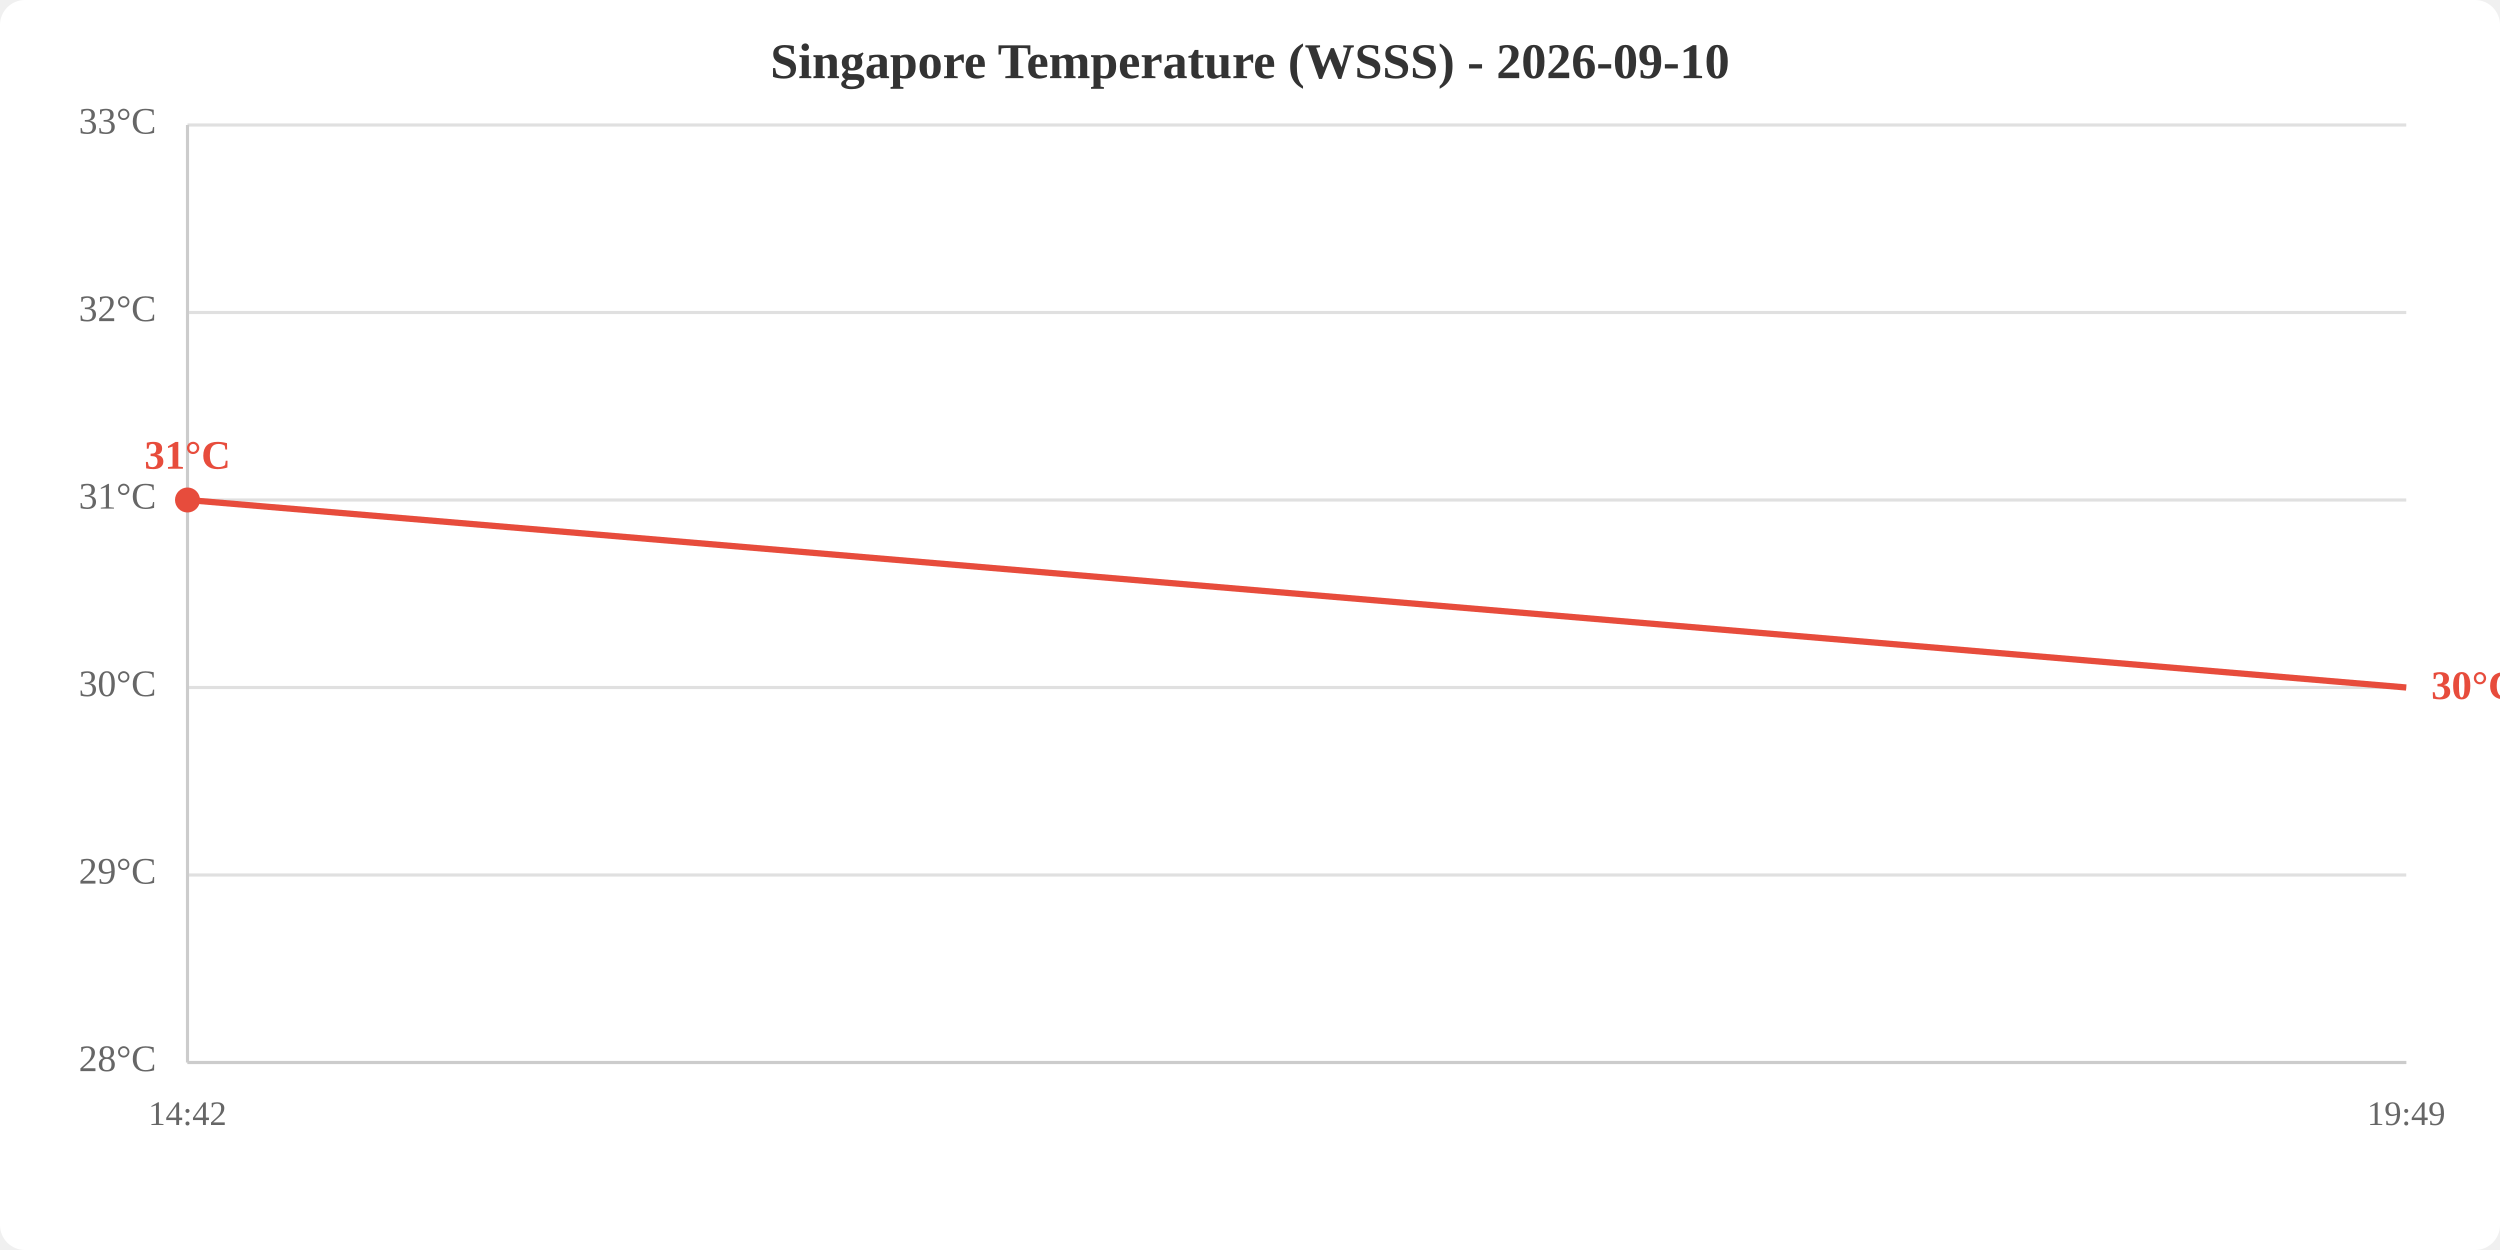
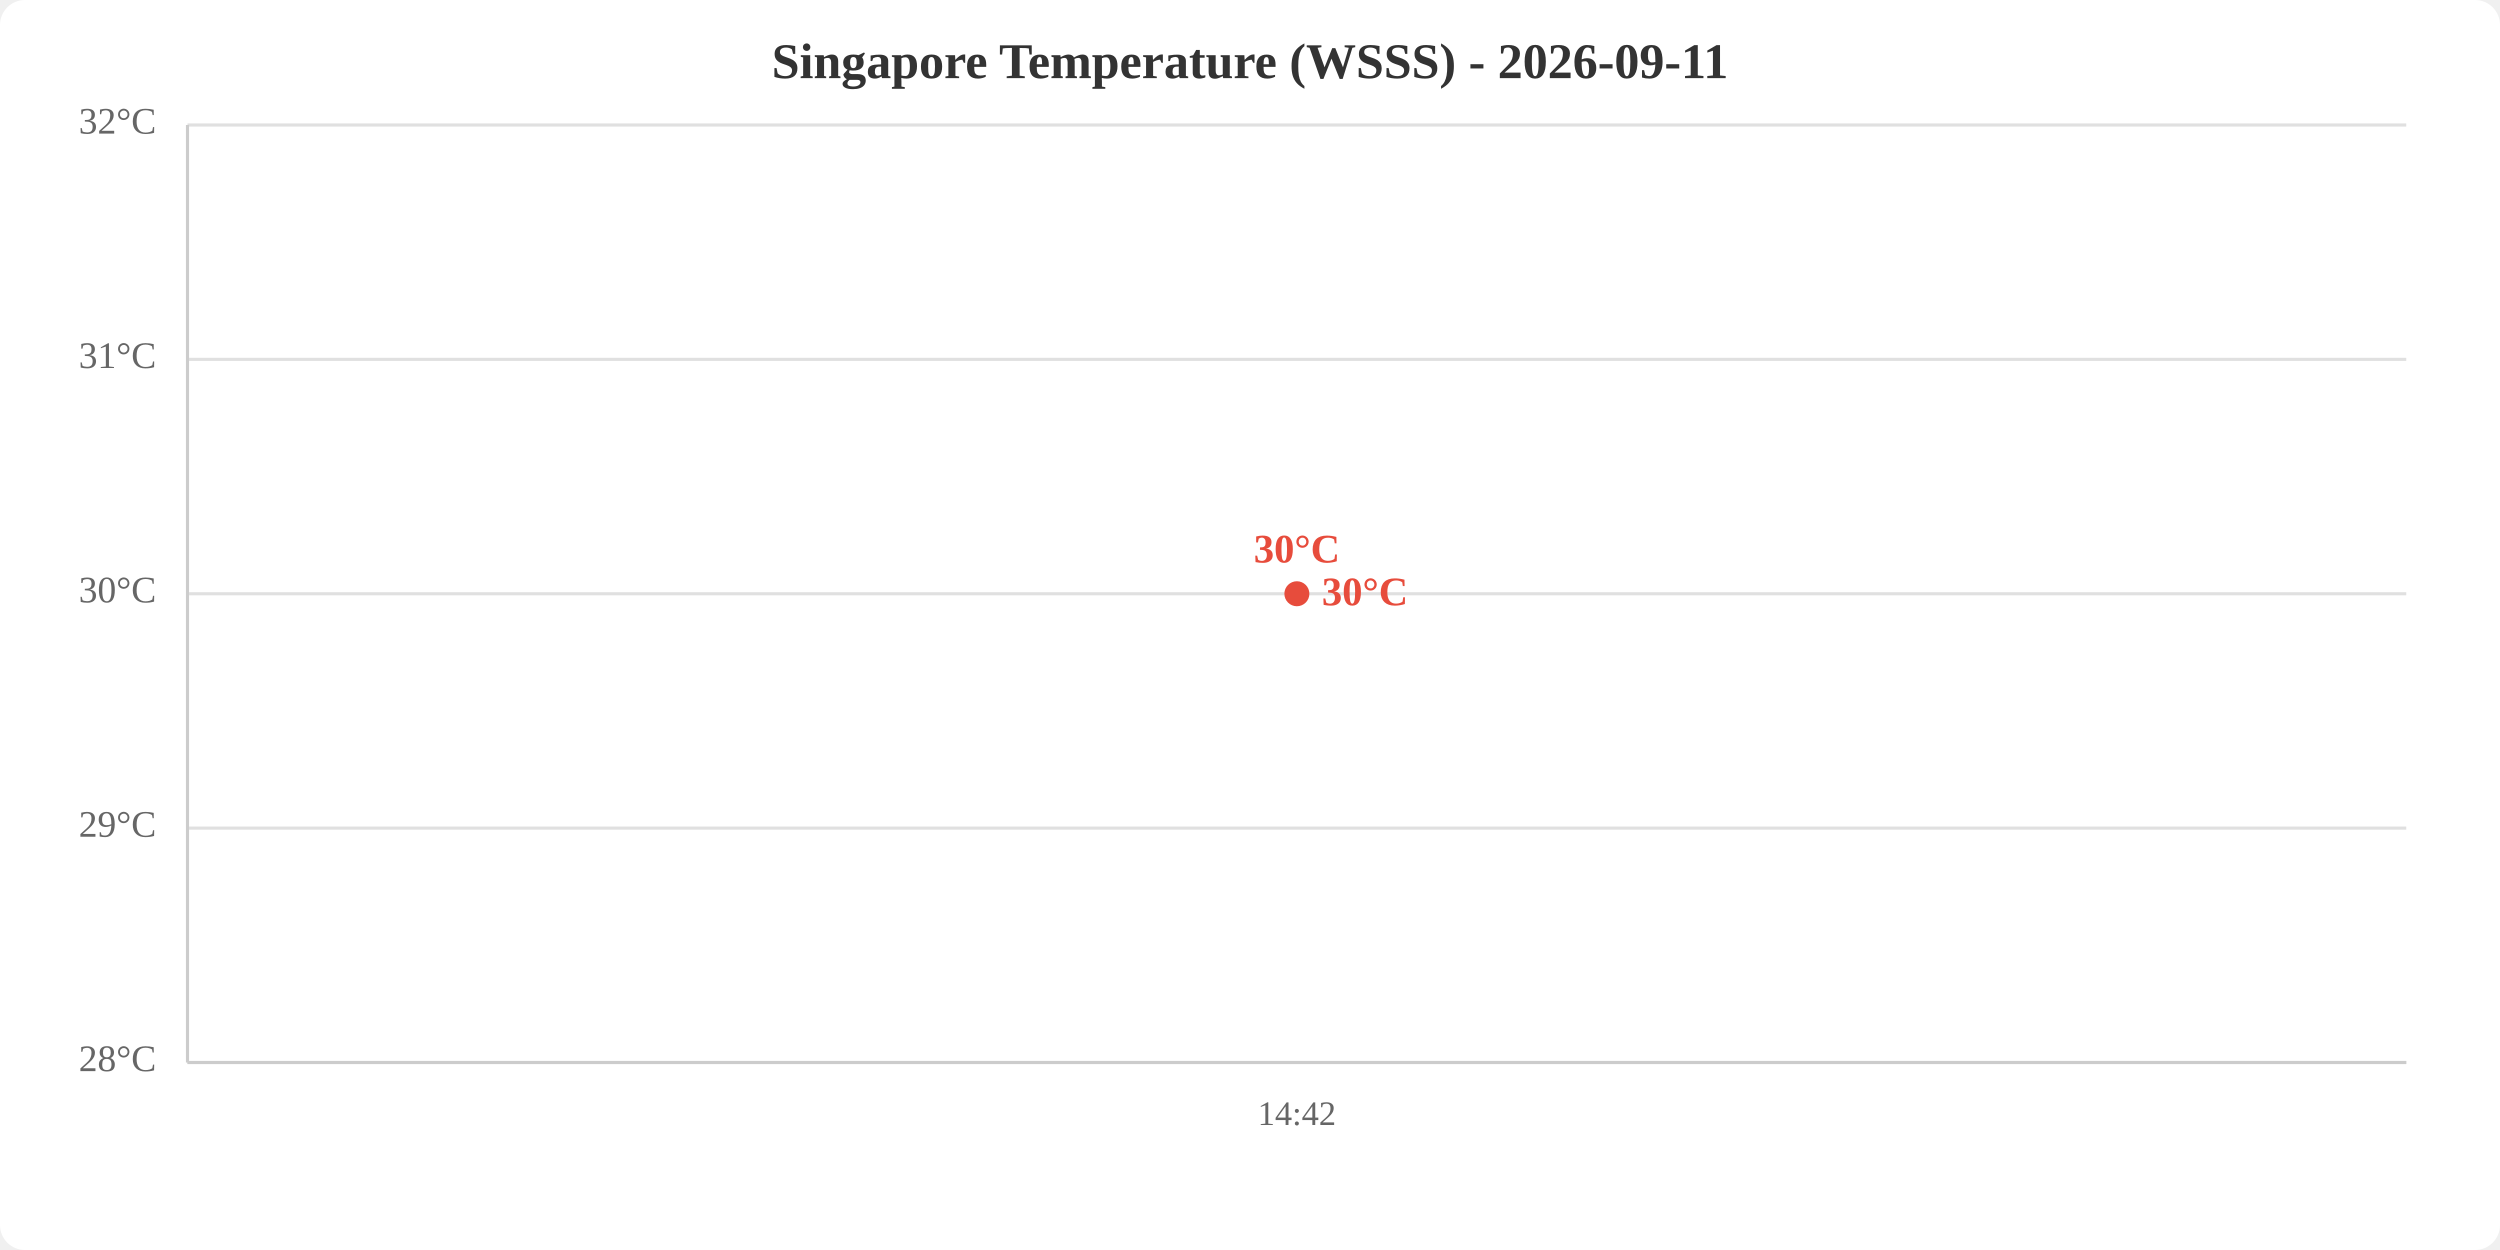
<svg xmlns="http://www.w3.org/2000/svg" viewBox="0 0 800 400" width="800" height="400">
  <rect width="800" height="400" fill="white" rx="8" />
-   <text x="400.0" y="25" text-anchor="middle" font-size="16" font-weight="bold" fill="#333">Singapore Temperature (WSSS) - 2026-09-10</text>
+   <text x="400.0" y="25" text-anchor="middle" font-size="16" font-weight="bold" fill="#333">Singapore Temperature (WSSS) - 2026-09-11</text>
  <line x1="60" y1="340.0" x2="770" y2="340.0" stroke="#e0e0e0" stroke-width="1" />
-   <line x1="60" y1="280.0" x2="770" y2="280.0" stroke="#e0e0e0" stroke-width="1" />
-   <line x1="60" y1="220.0" x2="770" y2="220.0" stroke="#e0e0e0" stroke-width="1" />
-   <line x1="60" y1="160.0" x2="770" y2="160.0" stroke="#e0e0e0" stroke-width="1" />
-   <line x1="60" y1="100.0" x2="770" y2="100.0" stroke="#e0e0e0" stroke-width="1" />
+   <line x1="60" y1="265.0" x2="770" y2="265.0" stroke="#e0e0e0" stroke-width="1" />
+   <line x1="60" y1="190.0" x2="770" y2="190.0" stroke="#e0e0e0" stroke-width="1" />
+   <line x1="60" y1="115.0" x2="770" y2="115.0" stroke="#e0e0e0" stroke-width="1" />
  <line x1="60" y1="40.0" x2="770" y2="40.0" stroke="#e0e0e0" stroke-width="1" />
  <text x="50" y="340.0" text-anchor="end" dominant-baseline="middle" fill="#666" font-size="12">28°C</text>
-   <text x="50" y="280.0" text-anchor="end" dominant-baseline="middle" fill="#666" font-size="12">29°C</text>
-   <text x="50" y="220.0" text-anchor="end" dominant-baseline="middle" fill="#666" font-size="12">30°C</text>
-   <text x="50" y="160.0" text-anchor="end" dominant-baseline="middle" fill="#666" font-size="12">31°C</text>
-   <text x="50" y="100.0" text-anchor="end" dominant-baseline="middle" fill="#666" font-size="12">32°C</text>
-   <text x="50" y="40.0" text-anchor="end" dominant-baseline="middle" fill="#666" font-size="12">33°C</text>
-   <text x="60.0" y="360" text-anchor="middle" fill="#666" font-size="11">14:42</text>
-   <text x="770.0" y="360" text-anchor="middle" fill="#666" font-size="11">19:49</text>
+   <text x="50" y="265.0" text-anchor="end" dominant-baseline="middle" fill="#666" font-size="12">29°C</text>
+   <text x="50" y="190.0" text-anchor="end" dominant-baseline="middle" fill="#666" font-size="12">30°C</text>
+   <text x="50" y="115.0" text-anchor="end" dominant-baseline="middle" fill="#666" font-size="12">31°C</text>
+   <text x="50" y="40.0" text-anchor="end" dominant-baseline="middle" fill="#666" font-size="12">32°C</text>
+   <text x="415.0" y="360" text-anchor="middle" fill="#666" font-size="11">14:42</text>
  <line x1="60" y1="40" x2="60" y2="340" stroke="#ccc" stroke-width="1" />
  <line x1="60" y1="340" x2="770" y2="340" stroke="#ccc" stroke-width="1" />
-   <polyline points="60.0,160.0 770.0,220.0" fill="none" stroke="#e74c3c" stroke-width="2" />
-   <circle cx="60.0" cy="160.0" r="4" fill="#e74c3c" />
-   <text x="60.0" y="150.0" text-anchor="middle" fill="#e74c3c" font-size="13" font-weight="bold">31°C</text>
-   <text x="778.0" y="220.0" fill="#e74c3c" font-size="13" font-weight="bold" dominant-baseline="middle">30°C</text>
+   <polyline points="415.0,190.0" fill="none" stroke="#e74c3c" stroke-width="2" />
+   <circle cx="415.0" cy="190.0" r="4" fill="#e74c3c" />
+   <text x="415.0" y="180.0" text-anchor="middle" fill="#e74c3c" font-size="13" font-weight="bold">30°C</text>
+   <text x="423.0" y="190.0" fill="#e74c3c" font-size="13" font-weight="bold" dominant-baseline="middle">30°C</text>
</svg>
